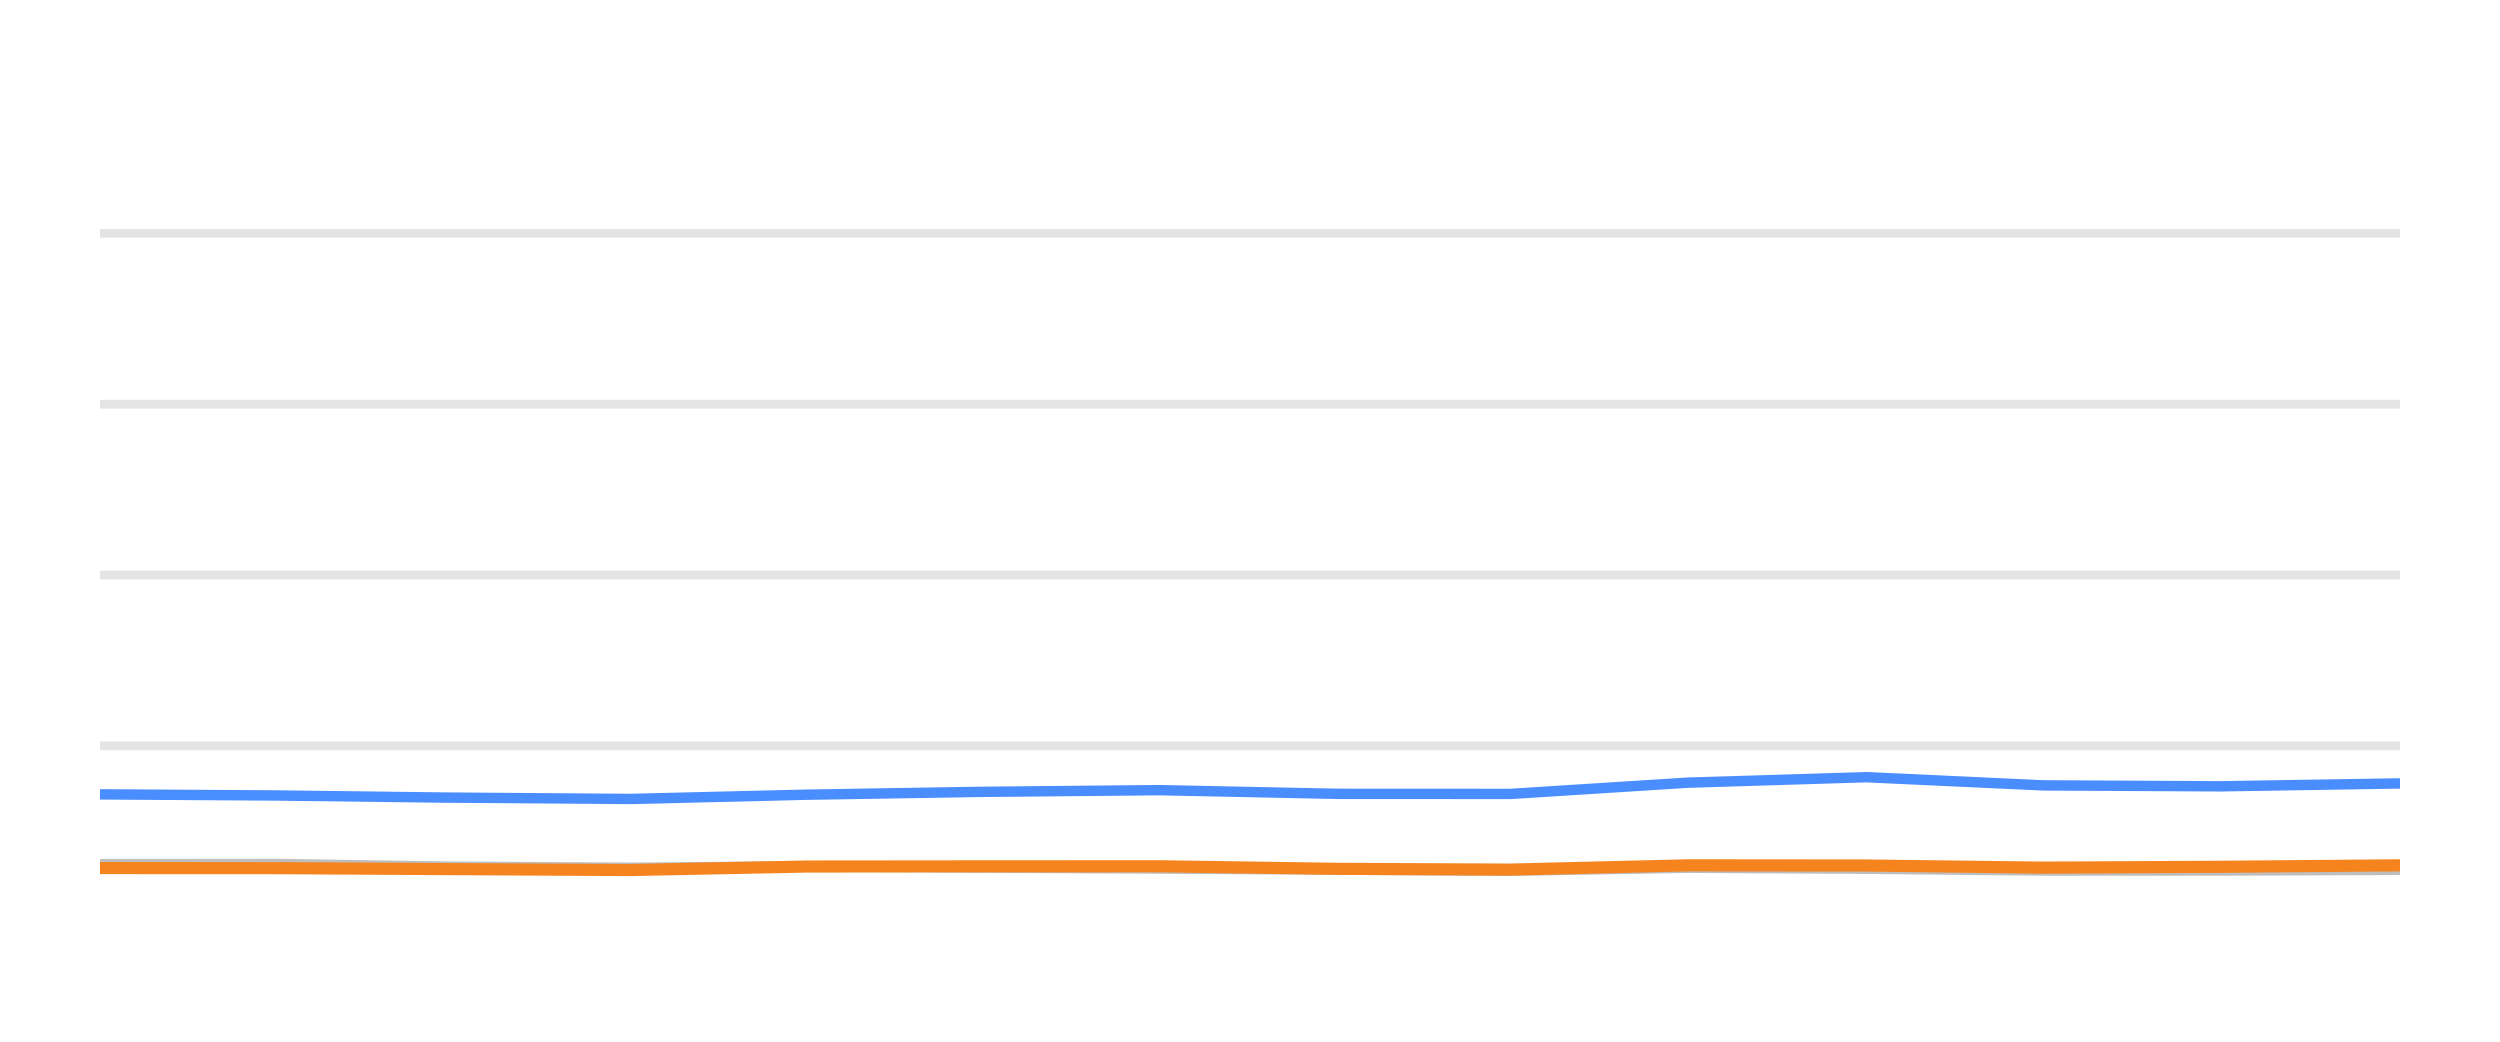
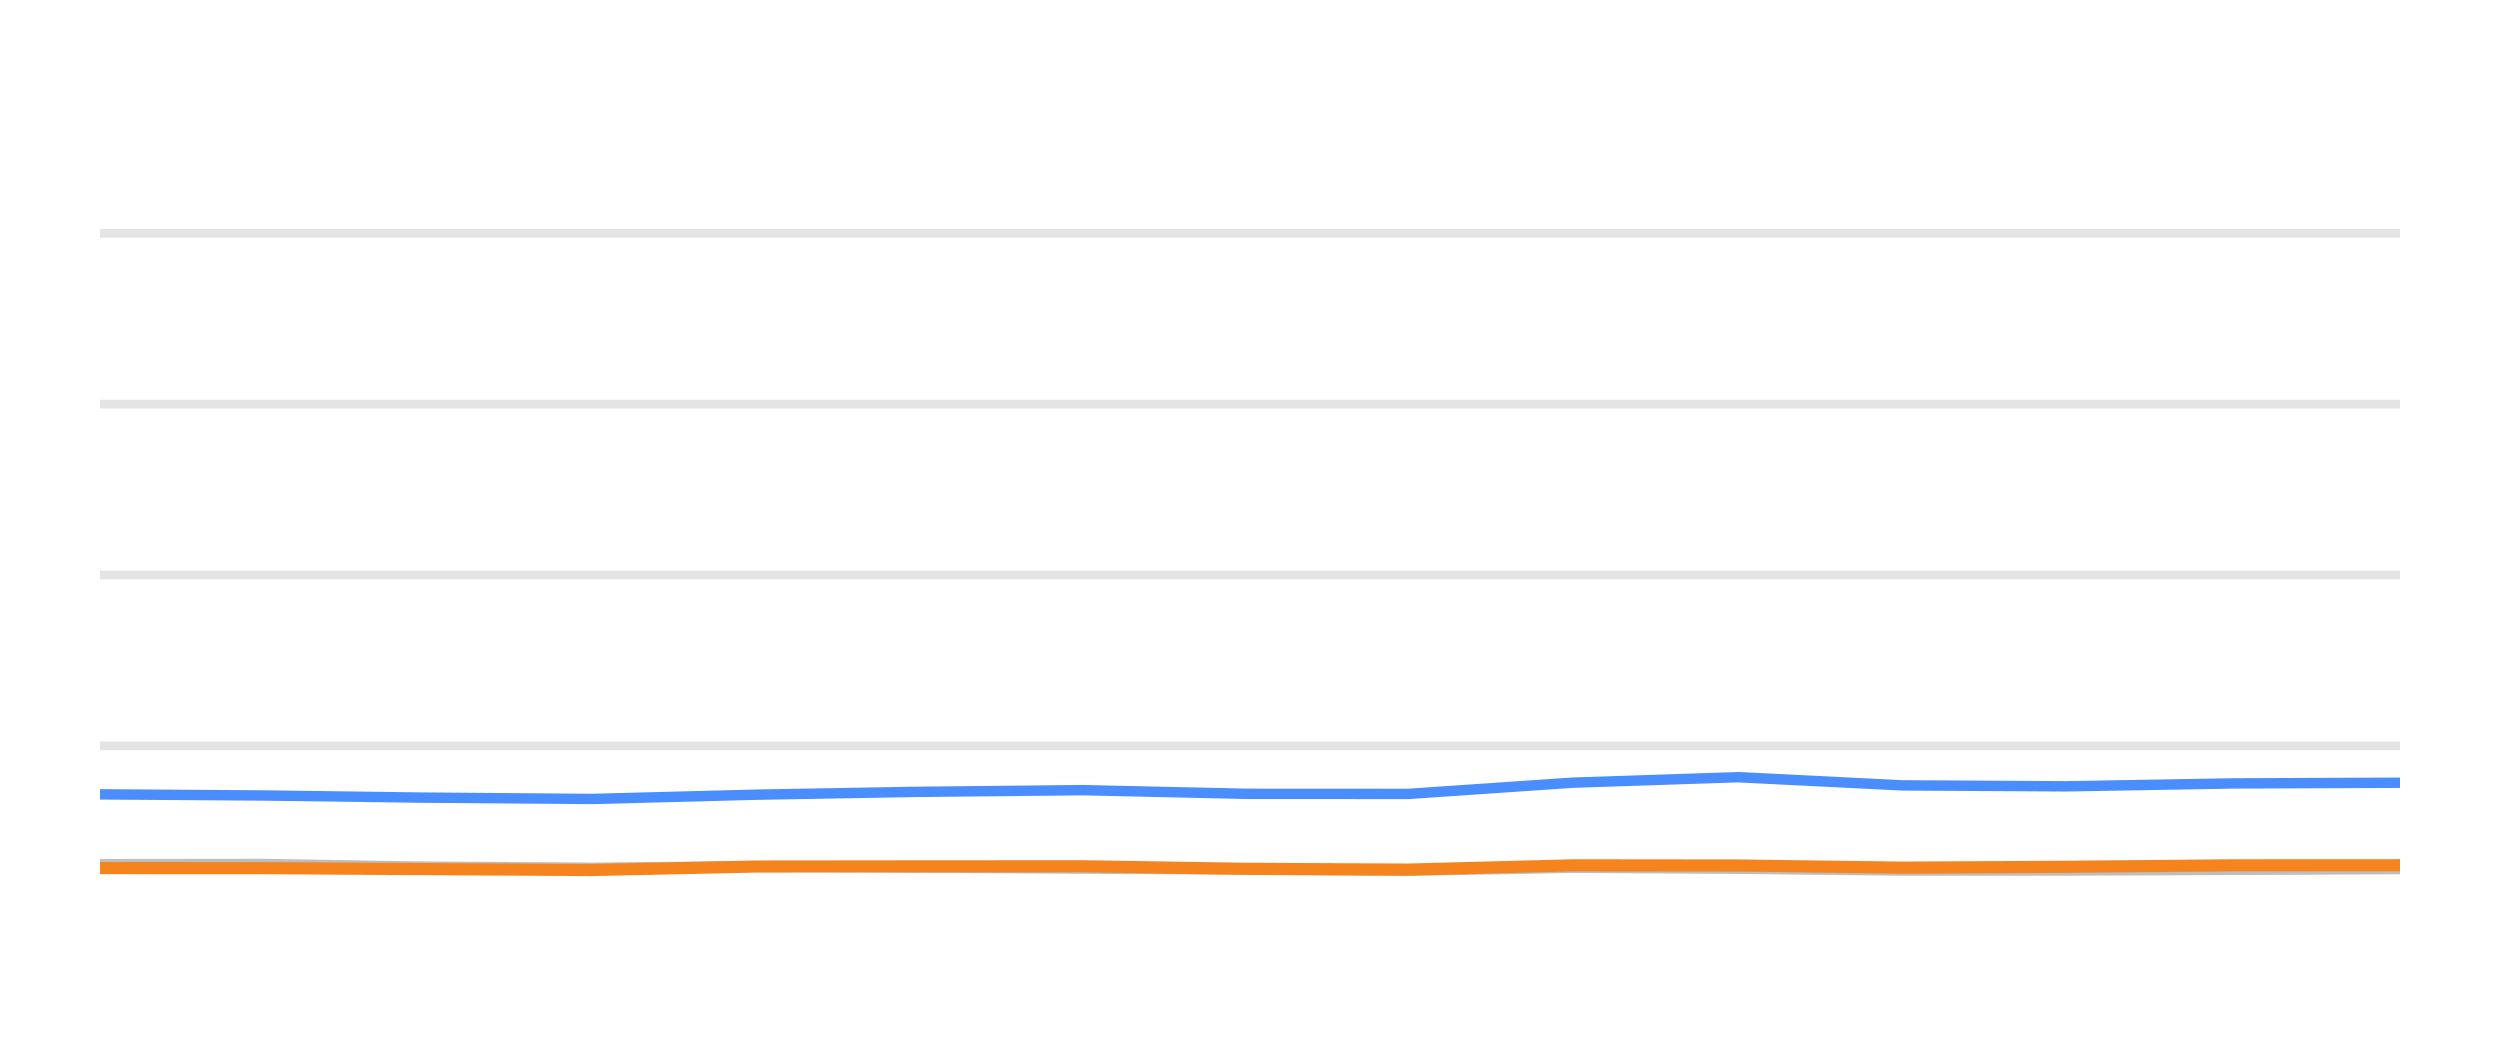
<svg xmlns="http://www.w3.org/2000/svg" width="144pt" height="60pt" viewBox="0 0 144 60" version="1.1">
  <defs>
    <style type="text/css">*{stroke-linejoin: round; stroke-linecap: butt}</style>
  </defs>
  <g id="figure_1">
    <g id="patch_1">
      <path d="M 0 60  L 144 60  L 144 0  L 0 0  L 0 60  z " style="fill: none; opacity: 0" />
    </g>
    <g id="axes_1">
      <g id="patch_2">
        <path d="M 5.76 52.8  L 138.24 52.8  L 138.24 3.6  L 5.76 3.6  L 5.76 52.8  z " style="fill: none" />
      </g>
      <g id="matplotlib.axis_1" />
      <g id="matplotlib.axis_2" />
      <g id="line2d_1">
-         <path d="M 5.76 42.96  L 138.24 42.96  " clip-path="url(#pe9a5cd635c)" style="fill: none; stroke: #b2b2b2; stroke-opacity: 0.35; stroke-width: 0.5; stroke-linecap: square" />
+         <path d="M 5.76 42.96  L 138.24 42.96  " clip-path="url(#p122c811347)" style="fill: none; stroke: #b2b2b2; stroke-opacity: 0.35; stroke-width: 0.5; stroke-linecap: square" />
      </g>
      <g id="line2d_2">
-         <path d="M 5.76 33.12  L 138.24 33.12  " clip-path="url(#pe9a5cd635c)" style="fill: none; stroke: #b2b2b2; stroke-opacity: 0.35; stroke-width: 0.5; stroke-linecap: square" />
+         <path d="M 5.76 33.12  L 138.24 33.12  " clip-path="url(#p122c811347)" style="fill: none; stroke: #b2b2b2; stroke-opacity: 0.35; stroke-width: 0.5; stroke-linecap: square" />
      </g>
      <g id="line2d_3">
-         <path d="M 5.76 23.28  L 138.24 23.28  " clip-path="url(#pe9a5cd635c)" style="fill: none; stroke: #b2b2b2; stroke-opacity: 0.35; stroke-width: 0.5; stroke-linecap: square" />
+         <path d="M 5.76 23.28  L 138.24 23.28  " clip-path="url(#p122c811347)" style="fill: none; stroke: #b2b2b2; stroke-opacity: 0.35; stroke-width: 0.5; stroke-linecap: square" />
      </g>
      <g id="line2d_4">
-         <path d="M 5.76 13.44  L 138.24 13.44  " clip-path="url(#pe9a5cd635c)" style="fill: none; stroke: #b2b2b2; stroke-opacity: 0.35; stroke-width: 0.5; stroke-linecap: square" />
+         <path d="M 5.76 13.44  L 138.24 13.44  " clip-path="url(#p122c811347)" style="fill: none; stroke: #b2b2b2; stroke-opacity: 0.35; stroke-width: 0.5; stroke-linecap: square" />
      </g>
      <g id="line2d_5">
-         <path d="M 5.76 49.774  L 15.826 49.764  L 25.768 49.917  L 36.297 49.981  L 46.494 49.897  L 56.412 49.971  L 66.784 50.03  L 77.026 50.089  L 87.009 50.158  L 97.231 49.981  L 107.477 50.04  L 117.698 50.143  L 127.867 50.143  L 138.24 50.104  " clip-path="url(#pe9a5cd635c)" style="fill: none; stroke: #bebebe; stroke-width: 0.6; stroke-linecap: round" />
+         <path d="M 5.76 49.774  L 15.096 49.764  L 24.317 49.917  L 34.083 49.981  L 43.54 49.897  L 52.739 49.971  L 62.359 50.03  L 71.858 50.089  L 81.117 50.158  L 90.598 49.981  L 100.1 50.04  L 109.58 50.143  L 119.012 50.143  L 128.633 50.104  L 138.24 50.06  " clip-path="url(#p122c811347)" style="fill: none; stroke: #bebebe; stroke-width: 0.6; stroke-linecap: round" />
      </g>
      <g id="line2d_6">
-         <path d="M 5.76 45.755  L 15.826 45.819  L 25.768 45.942  L 36.297 46.02  L 46.494 45.774  L 56.412 45.612  L 66.784 45.513  L 77.026 45.725  L 87.009 45.73  L 97.231 45.081  L 107.477 44.766  L 117.698 45.238  L 127.867 45.292  L 138.24 45.125  " clip-path="url(#pe9a5cd635c)" style="fill: none; stroke: #4a8dff; stroke-width: 0.6; stroke-linecap: round" />
+         <path d="M 5.76 45.755  L 15.096 45.819  L 24.317 45.942  L 34.083 46.02  L 43.54 45.774  L 52.739 45.612  L 62.359 45.513  L 71.858 45.725  L 81.117 45.73  L 90.598 45.081  L 100.1 44.766  L 109.58 45.238  L 119.012 45.292  L 128.633 45.125  L 138.24 45.085  " clip-path="url(#p122c811347)" style="fill: none; stroke: #4a8dff; stroke-width: 0.6; stroke-linecap: round" />
      </g>
      <g id="line2d_7">
-         <path d="M 5.76 50.001  L 15.826 50.005  L 25.768 50.06  L 36.297 50.114  L 46.494 49.912  L 56.412 49.902  L 66.784 49.897  L 77.026 50.045  L 87.009 50.089  L 97.231 49.843  L 107.477 49.853  L 117.698 49.976  L 127.867 49.927  L 138.24 49.843  " clip-path="url(#pe9a5cd635c)" style="fill: none; stroke: #f5841e; stroke-width: 0.7; stroke-linecap: round" />
+         <path d="M 5.76 50.001  L 15.096 50.005  L 24.317 50.06  L 34.083 50.114  L 43.54 49.912  L 52.739 49.902  L 62.359 49.897  L 71.858 50.045  L 81.117 50.089  L 90.598 49.843  L 100.1 49.853  L 109.58 49.976  L 119.012 49.927  L 128.633 49.843  L 138.24 49.838  " clip-path="url(#p122c811347)" style="fill: none; stroke: #f5841e; stroke-width: 0.7; stroke-linecap: round" />
      </g>
    </g>
  </g>
  <defs>
-     <clipPath id="pe9a5cd635c">
+     <clipPath id="p122c811347">
      <rect x="5.76" y="3.6" width="132.48" height="49.2" />
    </clipPath>
  </defs>
</svg>
